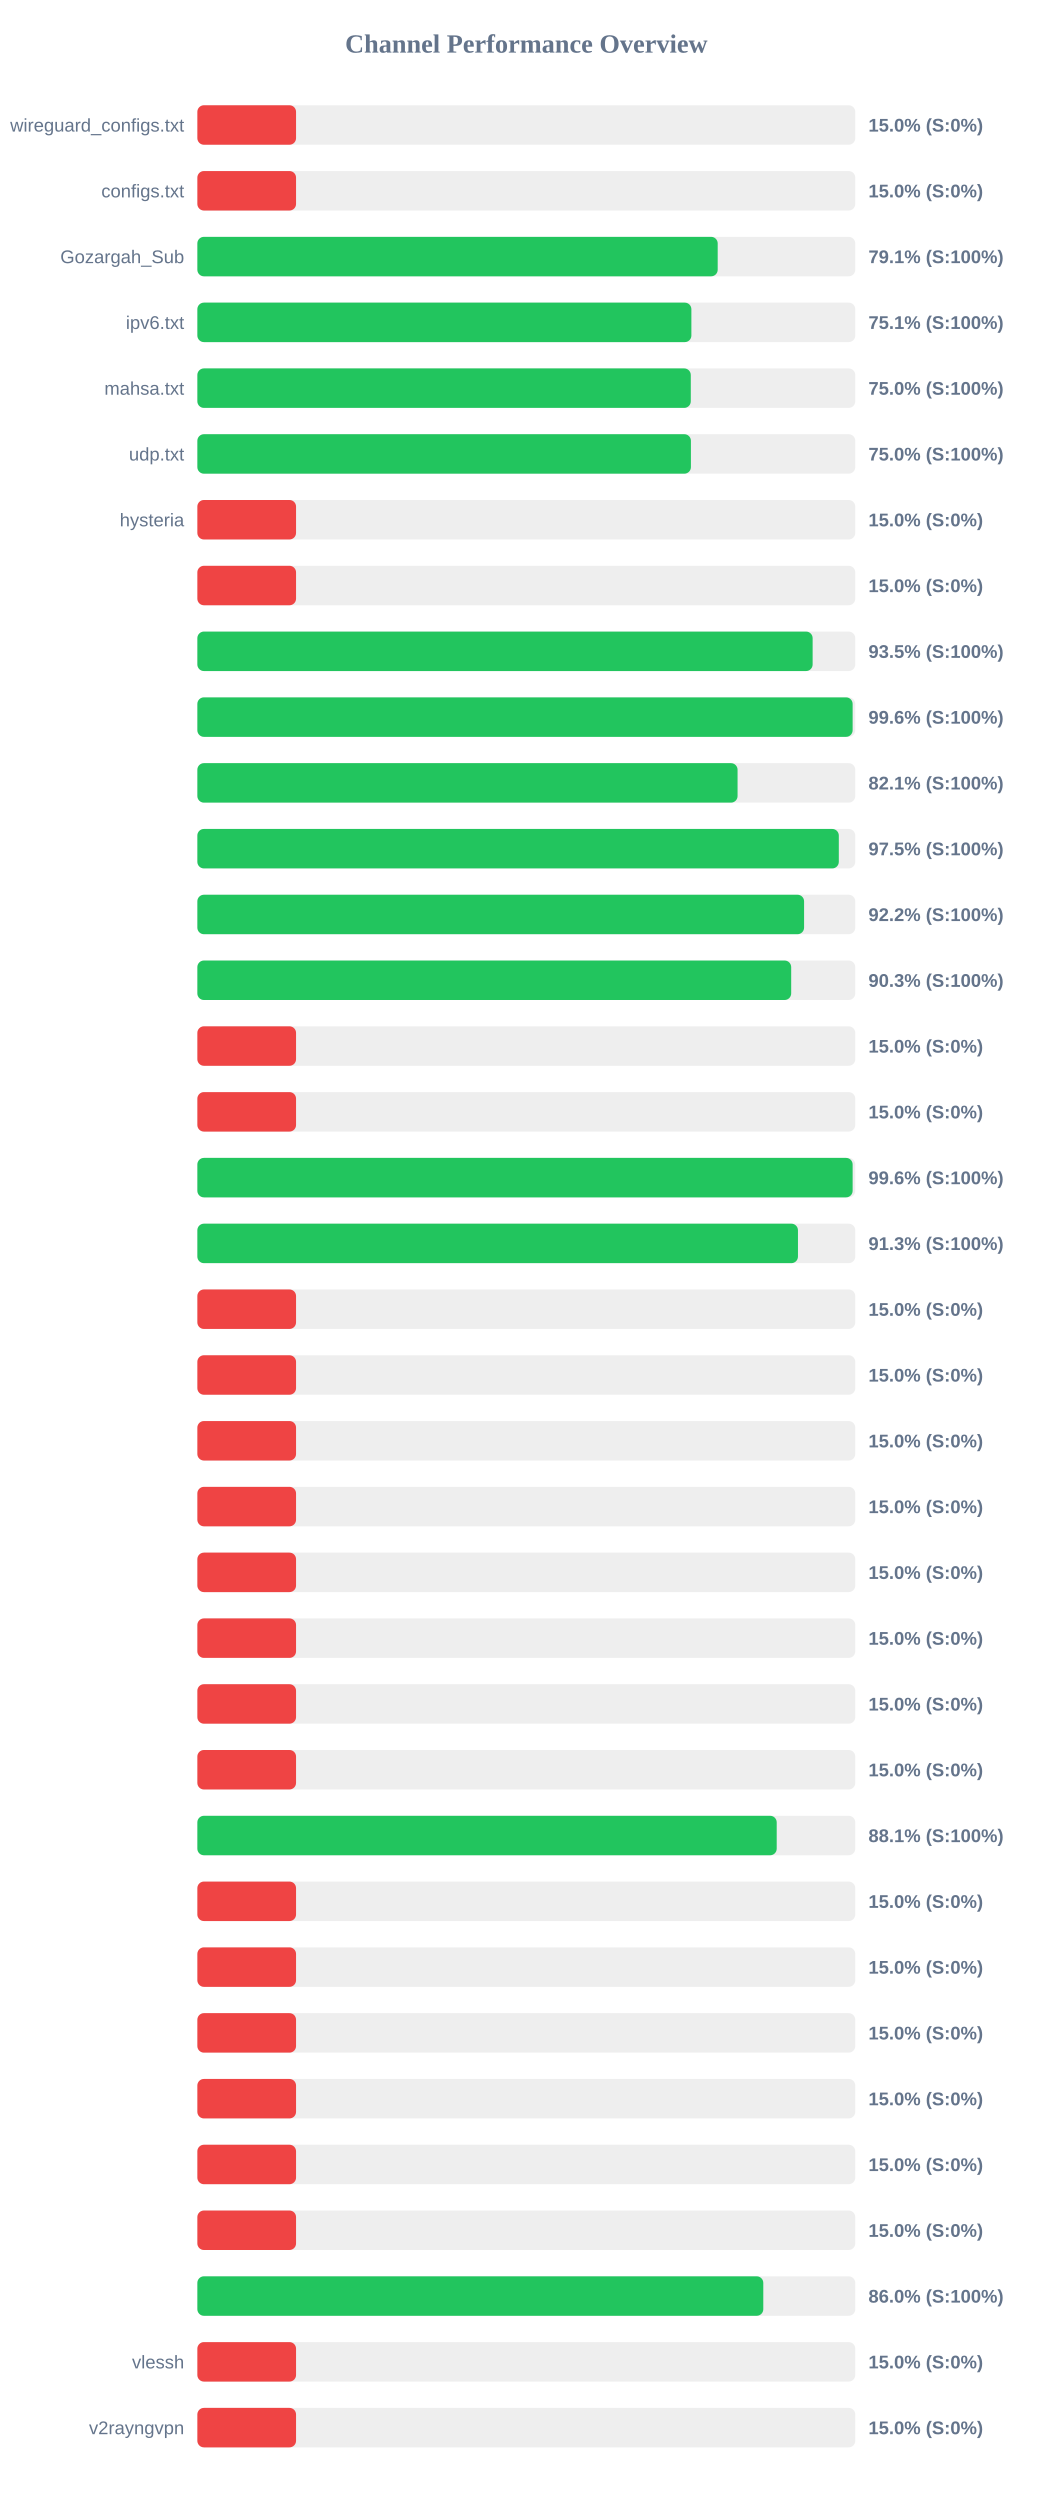
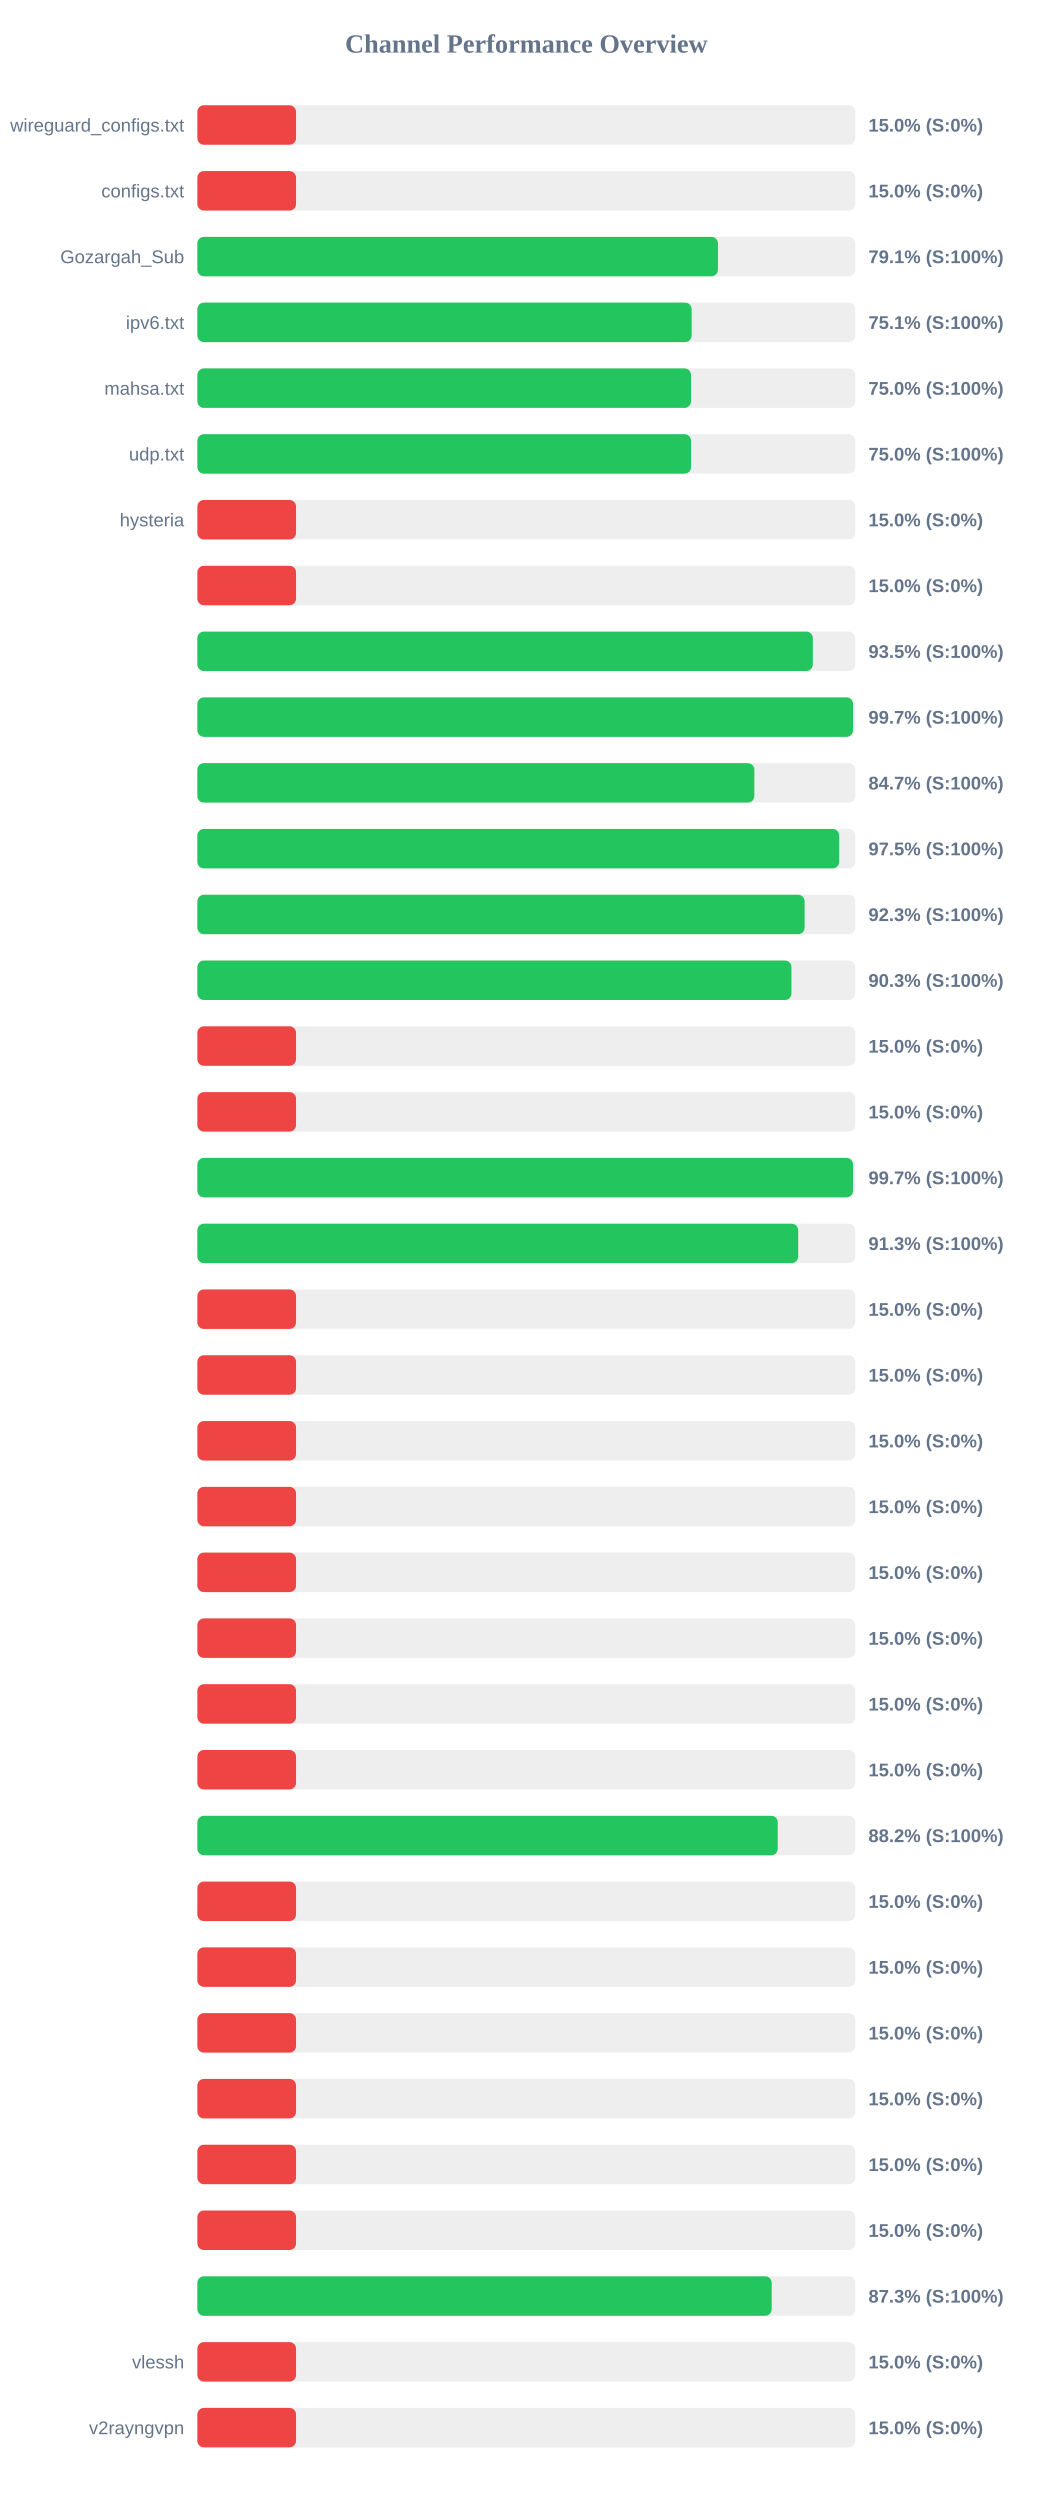
<svg xmlns="http://www.w3.org/2000/svg" width="800" height="1900" version="1.1">
  <style>
        .row { font: 14px Arial; fill: #64748b; }
        .score { font: bold 14px Arial; fill: #64748b; }
    </style>
  <text x="400" y="40" text-anchor="middle" font-size="20px" font-weight="bold" fill="#64748b">Channel Performance Overview</text>
  <rect x="150" y="80" width="500" height="30" fill="#eee" rx="5" />
  <rect x="150" y="80" width="75.0" height="30" fill="#ef4444" rx="5" />
  <text x="140" y="100" text-anchor="end" class="row">wireguard_configs.txt</text>
  <text x="660" y="100" text-anchor="start" class="score">15.0% (S:0%)</text>
  <rect x="150" y="130" width="500" height="30" fill="#eee" rx="5" />
  <rect x="150" y="130" width="75.0" height="30" fill="#ef4444" rx="5" />
  <text x="140" y="150" text-anchor="end" class="row">configs.txt</text>
  <text x="660" y="150" text-anchor="start" class="score">15.0% (S:0%)</text>
  <rect x="150" y="180" width="500" height="30" fill="#eee" rx="5" />
-   <rect x="150" y="180" width="395.45" height="30" fill="#22c55e" rx="5" />
+   <rect x="150" y="180" width="395.65" height="30" fill="#22c55e" rx="5" />
  <text x="140" y="200" text-anchor="end" class="row">Gozargah_Sub</text>
  <text x="660" y="200" text-anchor="start" class="score">79.1% (S:100%)</text>
  <rect x="150" y="230" width="500" height="30" fill="#eee" rx="5" />
-   <rect x="150" y="230" width="375.45" height="30" fill="#22c55e" rx="5" />
+   <rect x="150" y="230" width="375.65" height="30" fill="#22c55e" rx="5" />
  <text x="140" y="250" text-anchor="end" class="row">ipv6.txt</text>
  <text x="660" y="250" text-anchor="start" class="score">75.1% (S:100%)</text>
  <rect x="150" y="280" width="500" height="30" fill="#eee" rx="5" />
-   <rect x="150" y="280" width="375.0" height="30" fill="#22c55e" rx="5" />
+   <rect x="150" y="280" width="375.2" height="30" fill="#22c55e" rx="5" />
  <text x="140" y="300" text-anchor="end" class="row">mahsa.txt</text>
  <text x="660" y="300" text-anchor="start" class="score">75.0% (S:100%)</text>
  <rect x="150" y="330" width="500" height="30" fill="#eee" rx="5" />
-   <rect x="150" y="330" width="375.1" height="30" fill="#22c55e" rx="5" />
+   <rect x="150" y="330" width="375.2" height="30" fill="#22c55e" rx="5" />
  <text x="140" y="350" text-anchor="end" class="row">udp.txt</text>
  <text x="660" y="350" text-anchor="start" class="score">75.0% (S:100%)</text>
  <rect x="150" y="380" width="500" height="30" fill="#eee" rx="5" />
  <rect x="150" y="380" width="75.0" height="30" fill="#ef4444" rx="5" />
  <text x="140" y="400" text-anchor="end" class="row">hysteria</text>
  <text x="660" y="400" text-anchor="start" class="score">15.0% (S:0%)</text>
  <rect x="150" y="430" width="500" height="30" fill="#eee" rx="5" />
  <rect x="150" y="430" width="75.0" height="30" fill="#ef4444" rx="5" />
  <text x="140" y="450" text-anchor="end" class="row" />
  <text x="660" y="450" text-anchor="start" class="score">15.0% (S:0%)</text>
  <rect x="150" y="480" width="500" height="30" fill="#eee" rx="5" />
-   <rect x="150" y="480" width="467.6" height="30" fill="#22c55e" rx="5" />
+   <rect x="150" y="480" width="467.75" height="30" fill="#22c55e" rx="5" />
  <text x="140" y="500" text-anchor="end" class="row" />
  <text x="660" y="500" text-anchor="start" class="score">93.5% (S:100%)</text>
  <rect x="150" y="530" width="500" height="30" fill="#eee" rx="5" />
-   <rect x="150" y="530" width="498.0" height="30" fill="#22c55e" rx="5" />
+   <rect x="150" y="530" width="498.3" height="30" fill="#22c55e" rx="5" />
  <text x="140" y="550" text-anchor="end" class="row" />
-   <text x="660" y="550" text-anchor="start" class="score">99.6% (S:100%)</text>
+   <text x="660" y="550" text-anchor="start" class="score">99.7% (S:100%)</text>
  <rect x="150" y="580" width="500" height="30" fill="#eee" rx="5" />
-   <rect x="150" y="580" width="410.55" height="30" fill="#22c55e" rx="5" />
+   <rect x="150" y="580" width="423.3" height="30" fill="#22c55e" rx="5" />
  <text x="140" y="600" text-anchor="end" class="row" />
-   <text x="660" y="600" text-anchor="start" class="score">82.1% (S:100%)</text>
+   <text x="660" y="600" text-anchor="start" class="score">84.7% (S:100%)</text>
  <rect x="150" y="630" width="500" height="30" fill="#eee" rx="5" />
-   <rect x="150" y="630" width="487.5" height="30" fill="#22c55e" rx="5" />
+   <rect x="150" y="630" width="487.75" height="30" fill="#22c55e" rx="5" />
  <text x="140" y="650" text-anchor="end" class="row" />
  <text x="660" y="650" text-anchor="start" class="score">97.5% (S:100%)</text>
  <rect x="150" y="680" width="500" height="30" fill="#eee" rx="5" />
-   <rect x="150" y="680" width="461.1" height="30" fill="#22c55e" rx="5" />
+   <rect x="150" y="680" width="461.5" height="30" fill="#22c55e" rx="5" />
  <text x="140" y="700" text-anchor="end" class="row" />
-   <text x="660" y="700" text-anchor="start" class="score">92.2% (S:100%)</text>
+   <text x="660" y="700" text-anchor="start" class="score">92.3% (S:100%)</text>
  <rect x="150" y="730" width="500" height="30" fill="#eee" rx="5" />
-   <rect x="150" y="730" width="451.3" height="30" fill="#22c55e" rx="5" />
+   <rect x="150" y="730" width="451.5" height="30" fill="#22c55e" rx="5" />
  <text x="140" y="750" text-anchor="end" class="row" />
  <text x="660" y="750" text-anchor="start" class="score">90.3% (S:100%)</text>
  <rect x="150" y="780" width="500" height="30" fill="#eee" rx="5" />
  <rect x="150" y="780" width="75.0" height="30" fill="#ef4444" rx="5" />
  <text x="140" y="800" text-anchor="end" class="row" />
  <text x="660" y="800" text-anchor="start" class="score">15.0% (S:0%)</text>
  <rect x="150" y="830" width="500" height="30" fill="#eee" rx="5" />
  <rect x="150" y="830" width="75.0" height="30" fill="#ef4444" rx="5" />
  <text x="140" y="850" text-anchor="end" class="row" />
  <text x="660" y="850" text-anchor="start" class="score">15.0% (S:0%)</text>
  <rect x="150" y="880" width="500" height="30" fill="#eee" rx="5" />
-   <rect x="150" y="880" width="498.0" height="30" fill="#22c55e" rx="5" />
+   <rect x="150" y="880" width="498.3" height="30" fill="#22c55e" rx="5" />
  <text x="140" y="900" text-anchor="end" class="row" />
-   <text x="660" y="900" text-anchor="start" class="score">99.6% (S:100%)</text>
+   <text x="660" y="900" text-anchor="start" class="score">99.7% (S:100%)</text>
  <rect x="150" y="930" width="500" height="30" fill="#eee" rx="5" />
-   <rect x="150" y="930" width="456.45" height="30" fill="#22c55e" rx="5" />
+   <rect x="150" y="930" width="456.6" height="30" fill="#22c55e" rx="5" />
  <text x="140" y="950" text-anchor="end" class="row" />
  <text x="660" y="950" text-anchor="start" class="score">91.3% (S:100%)</text>
  <rect x="150" y="980" width="500" height="30" fill="#eee" rx="5" />
  <rect x="150" y="980" width="75.0" height="30" fill="#ef4444" rx="5" />
  <text x="140" y="1000" text-anchor="end" class="row" />
  <text x="660" y="1000" text-anchor="start" class="score">15.0% (S:0%)</text>
  <rect x="150" y="1030" width="500" height="30" fill="#eee" rx="5" />
  <rect x="150" y="1030" width="75.0" height="30" fill="#ef4444" rx="5" />
  <text x="140" y="1050" text-anchor="end" class="row" />
  <text x="660" y="1050" text-anchor="start" class="score">15.0% (S:0%)</text>
  <rect x="150" y="1080" width="500" height="30" fill="#eee" rx="5" />
  <rect x="150" y="1080" width="75.0" height="30" fill="#ef4444" rx="5" />
  <text x="140" y="1100" text-anchor="end" class="row" />
  <text x="660" y="1100" text-anchor="start" class="score">15.0% (S:0%)</text>
  <rect x="150" y="1130" width="500" height="30" fill="#eee" rx="5" />
  <rect x="150" y="1130" width="75.0" height="30" fill="#ef4444" rx="5" />
  <text x="140" y="1150" text-anchor="end" class="row" />
  <text x="660" y="1150" text-anchor="start" class="score">15.0% (S:0%)</text>
  <rect x="150" y="1180" width="500" height="30" fill="#eee" rx="5" />
  <rect x="150" y="1180" width="75.0" height="30" fill="#ef4444" rx="5" />
  <text x="140" y="1200" text-anchor="end" class="row" />
  <text x="660" y="1200" text-anchor="start" class="score">15.0% (S:0%)</text>
  <rect x="150" y="1230" width="500" height="30" fill="#eee" rx="5" />
  <rect x="150" y="1230" width="75.0" height="30" fill="#ef4444" rx="5" />
  <text x="140" y="1250" text-anchor="end" class="row" />
  <text x="660" y="1250" text-anchor="start" class="score">15.0% (S:0%)</text>
  <rect x="150" y="1280" width="500" height="30" fill="#eee" rx="5" />
  <rect x="150" y="1280" width="75.0" height="30" fill="#ef4444" rx="5" />
  <text x="140" y="1300" text-anchor="end" class="row" />
  <text x="660" y="1300" text-anchor="start" class="score">15.0% (S:0%)</text>
  <rect x="150" y="1330" width="500" height="30" fill="#eee" rx="5" />
  <rect x="150" y="1330" width="75.0" height="30" fill="#ef4444" rx="5" />
  <text x="140" y="1350" text-anchor="end" class="row" />
  <text x="660" y="1350" text-anchor="start" class="score">15.0% (S:0%)</text>
  <rect x="150" y="1380" width="500" height="30" fill="#eee" rx="5" />
-   <rect x="150" y="1380" width="440.3" height="30" fill="#22c55e" rx="5" />
+   <rect x="150" y="1380" width="441.1" height="30" fill="#22c55e" rx="5" />
  <text x="140" y="1400" text-anchor="end" class="row" />
-   <text x="660" y="1400" text-anchor="start" class="score">88.1% (S:100%)</text>
+   <text x="660" y="1400" text-anchor="start" class="score">88.2% (S:100%)</text>
  <rect x="150" y="1430" width="500" height="30" fill="#eee" rx="5" />
  <rect x="150" y="1430" width="75.0" height="30" fill="#ef4444" rx="5" />
  <text x="140" y="1450" text-anchor="end" class="row" />
  <text x="660" y="1450" text-anchor="start" class="score">15.0% (S:0%)</text>
  <rect x="150" y="1480" width="500" height="30" fill="#eee" rx="5" />
  <rect x="150" y="1480" width="75.0" height="30" fill="#ef4444" rx="5" />
  <text x="140" y="1500" text-anchor="end" class="row" />
  <text x="660" y="1500" text-anchor="start" class="score">15.0% (S:0%)</text>
  <rect x="150" y="1530" width="500" height="30" fill="#eee" rx="5" />
  <rect x="150" y="1530" width="75.0" height="30" fill="#ef4444" rx="5" />
  <text x="140" y="1550" text-anchor="end" class="row" />
  <text x="660" y="1550" text-anchor="start" class="score">15.0% (S:0%)</text>
  <rect x="150" y="1580" width="500" height="30" fill="#eee" rx="5" />
  <rect x="150" y="1580" width="75.0" height="30" fill="#ef4444" rx="5" />
  <text x="140" y="1600" text-anchor="end" class="row" />
  <text x="660" y="1600" text-anchor="start" class="score">15.0% (S:0%)</text>
  <rect x="150" y="1630" width="500" height="30" fill="#eee" rx="5" />
  <rect x="150" y="1630" width="75.0" height="30" fill="#ef4444" rx="5" />
  <text x="140" y="1650" text-anchor="end" class="row" />
  <text x="660" y="1650" text-anchor="start" class="score">15.0% (S:0%)</text>
  <rect x="150" y="1680" width="500" height="30" fill="#eee" rx="5" />
  <rect x="150" y="1680" width="75.0" height="30" fill="#ef4444" rx="5" />
  <text x="140" y="1700" text-anchor="end" class="row" />
  <text x="660" y="1700" text-anchor="start" class="score">15.0% (S:0%)</text>
  <rect x="150" y="1730" width="500" height="30" fill="#eee" rx="5" />
-   <rect x="150" y="1730" width="430.1" height="30" fill="#22c55e" rx="5" />
+   <rect x="150" y="1730" width="436.5" height="30" fill="#22c55e" rx="5" />
  <text x="140" y="1750" text-anchor="end" class="row" />
-   <text x="660" y="1750" text-anchor="start" class="score">86.0% (S:100%)</text>
+   <text x="660" y="1750" text-anchor="start" class="score">87.3% (S:100%)</text>
  <rect x="150" y="1780" width="500" height="30" fill="#eee" rx="5" />
  <rect x="150" y="1780" width="75.0" height="30" fill="#ef4444" rx="5" />
  <text x="140" y="1800" text-anchor="end" class="row">vlessh</text>
  <text x="660" y="1800" text-anchor="start" class="score">15.0% (S:0%)</text>
  <rect x="150" y="1830" width="500" height="30" fill="#eee" rx="5" />
  <rect x="150" y="1830" width="75.0" height="30" fill="#ef4444" rx="5" />
  <text x="140" y="1850" text-anchor="end" class="row">v2rayngvpn</text>
  <text x="660" y="1850" text-anchor="start" class="score">15.0% (S:0%)</text>
</svg>
